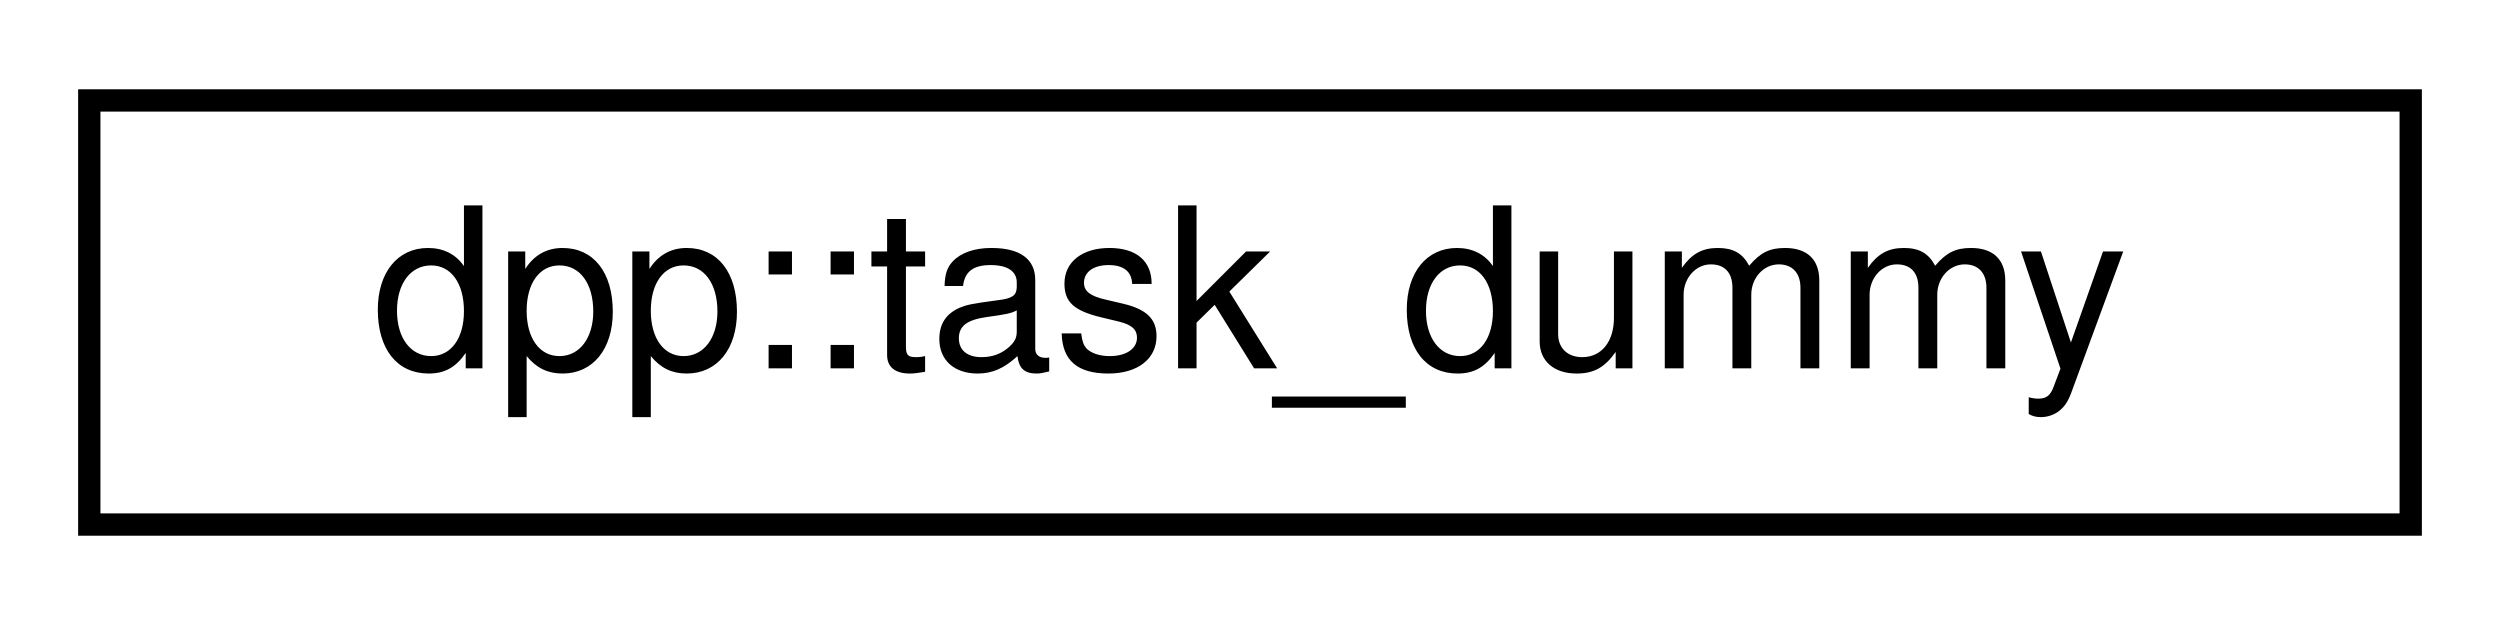
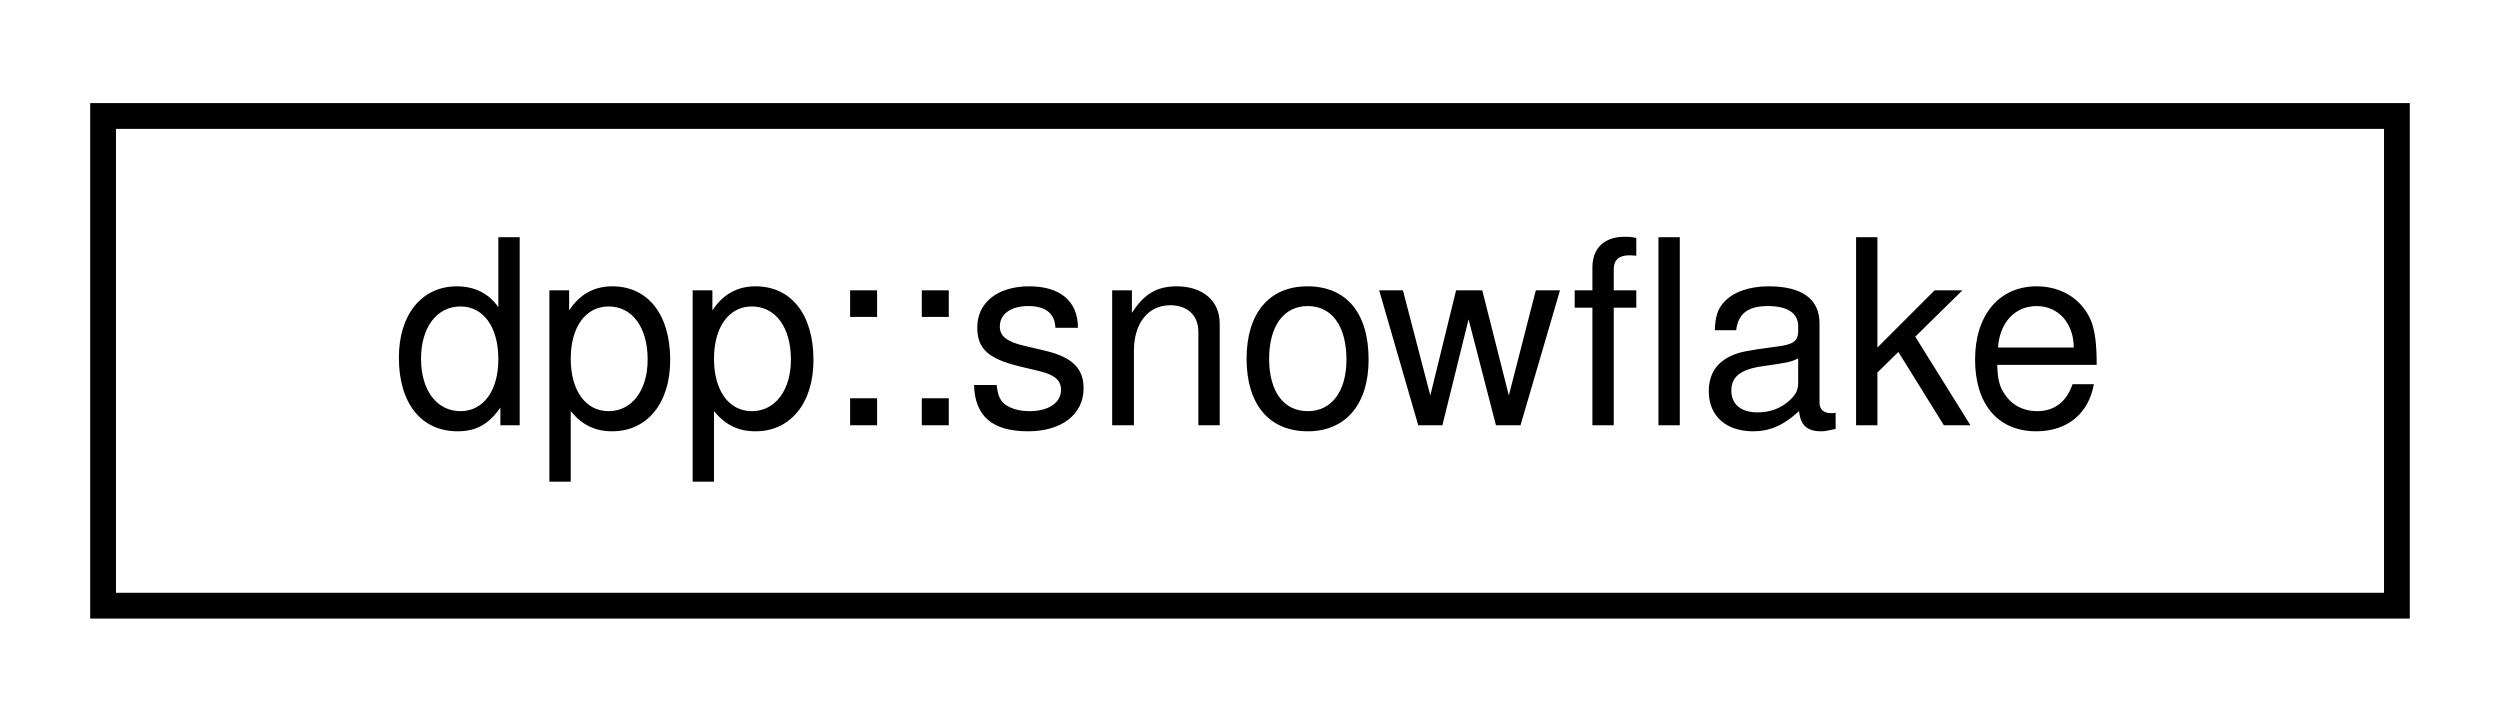
- <svg xmlns="http://www.w3.org/2000/svg" xmlns:xlink="http://www.w3.org/1999/xlink" width="112pt" height="28pt" viewBox="0.00 0.00 112.00 28.00">
+ <svg xmlns="http://www.w3.org/2000/svg" xmlns:xlink="http://www.w3.org/1999/xlink" width="97pt" height="28pt" viewBox="0.00 0.00 97.00 28.00">
  <g id="graph0" class="graph" transform="scale(1 1) rotate(0) translate(4 24)">
    <g id="node1" class="node">
      <g id="a_node1">
-         <a xlink:href="structdpp_1_1task__dummy.html" target="_top" xlink:title=" ">
-           <polygon fill="none" stroke="black" points="0,-0.5 0,-19.5 104,-19.5 104,-0.5 0,-0.5" />
-           <text text-anchor="middle" x="52" y="-7.5" font-family="Helvetica,sans-Serif" font-size="10.00">dpp::task_dummy</text>
+         <a xlink:href="classdpp_1_1snowflake.html" target="_top" xlink:title="A container for a 64 bit unsigned value representing many things on discord. This value is known in d...">
+           <polygon fill="none" stroke="black" points="0,-0.5 0,-19.5 89,-19.5 89,-0.5 0,-0.5" />
+           <text text-anchor="middle" x="44.5" y="-7.5" font-family="Helvetica,sans-Serif" font-size="10.00">dpp::snowflake</text>
        </a>
      </g>
    </g>
  </g>
</svg>
